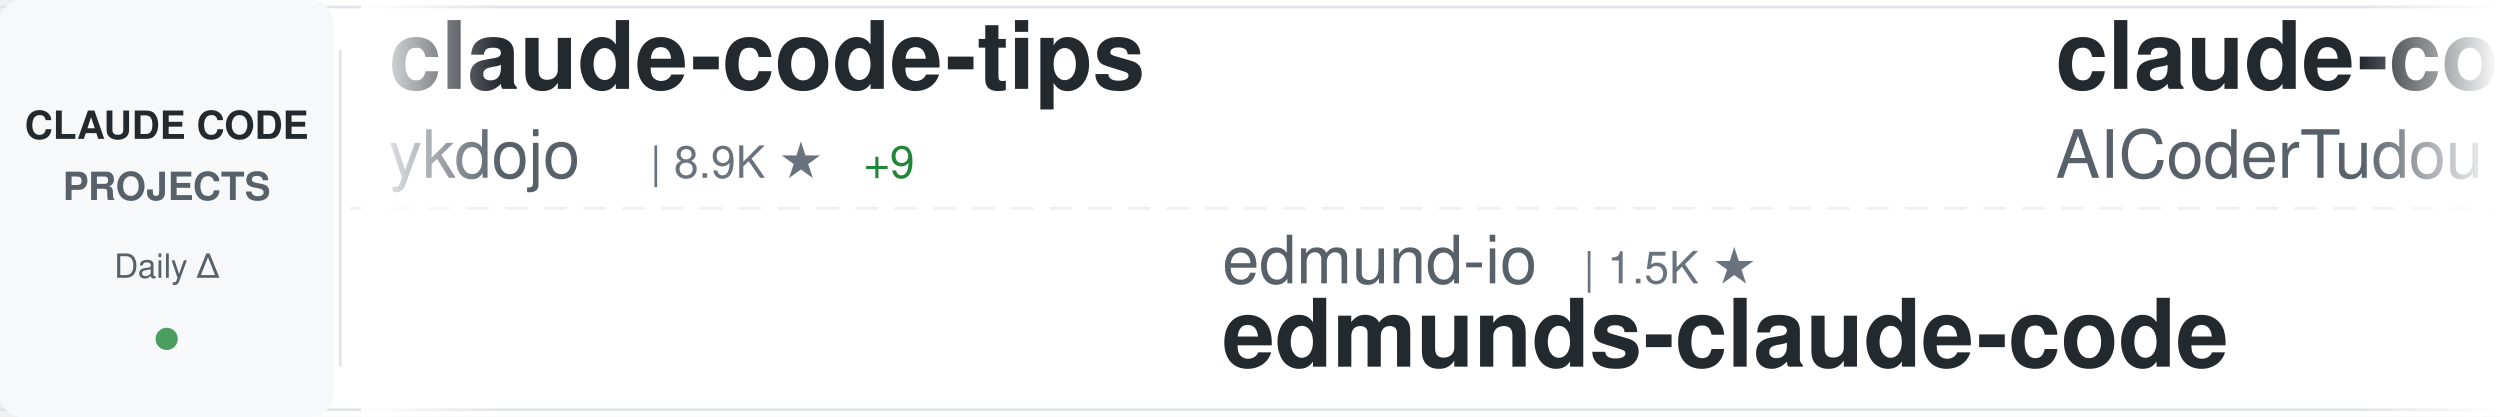
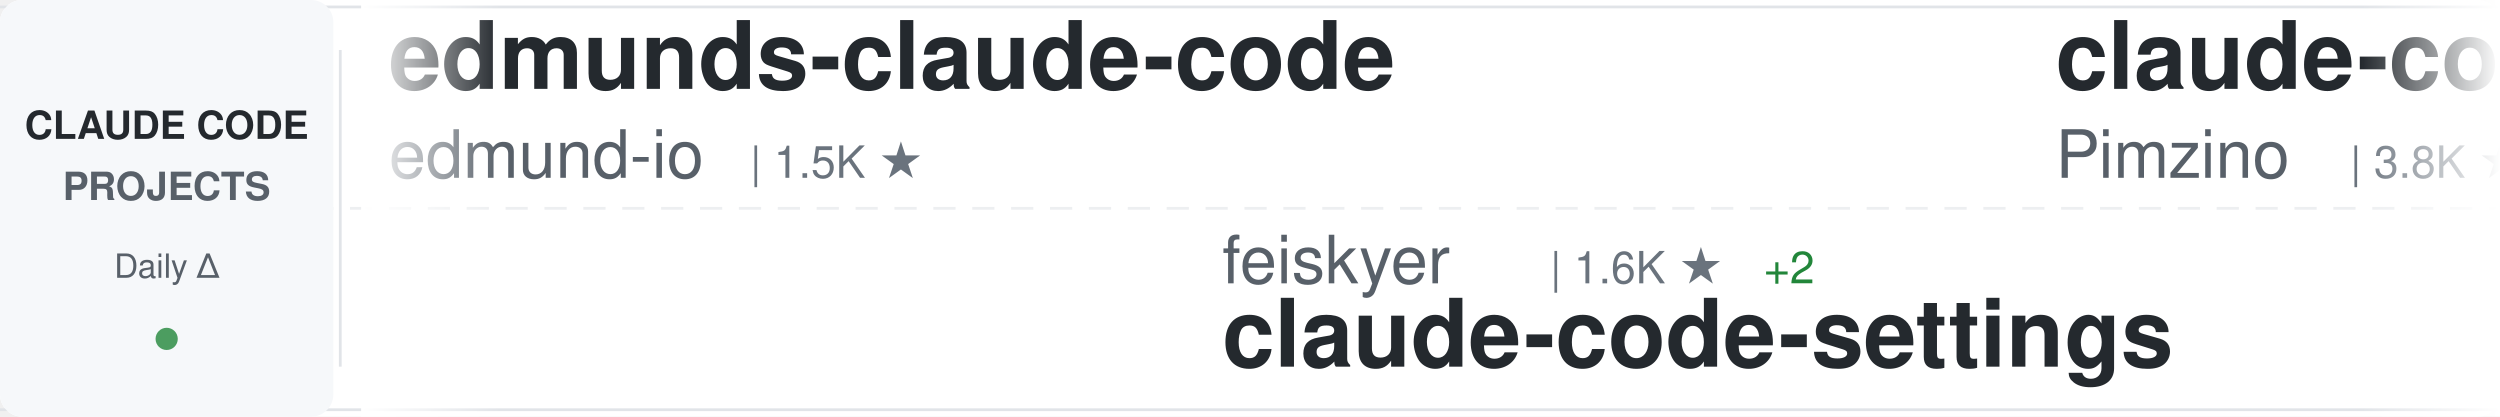
<svg xmlns="http://www.w3.org/2000/svg" width="900" height="150">
  <defs>
    <linearGradient id="awesomeLeftFade" x1="0%" y1="0%" x2="100%" y2="0%">
      <stop offset="0%" style="stop-color:#ffffff;stop-opacity:1" />
      <stop offset="100%" style="stop-color:#ffffff;stop-opacity:0" />
    </linearGradient>
    <linearGradient id="awesomeRightFade" x1="0%" y1="0%" x2="100%" y2="0%">
      <stop offset="0%" style="stop-color:#ffffff;stop-opacity:0" />
      <stop offset="100%" style="stop-color:#ffffff;stop-opacity:1" />
    </linearGradient>
  </defs>
  <rect width="900" height="150" fill="#ffffff" rx="8" />
  <rect x="0" y="2" width="900" height="1" fill="#e1e4e8" />
  <rect x="0" y="147" width="900" height="1" fill="#e1e4e8" />
  <line x1="0" y1="75" x2="900" y2="75" stroke="#e1e4e8" stroke-width="1" stroke-dasharray="8 6" opacity="0.6" />
  <rect x="0" y="0" width="120" height="150" fill="#f6f8fa" rx="8" />
  <text x="60" y="50" font-family="-apple-system, BlinkMacSystemFont, 'Segoe UI', Helvetica, Arial, sans-serif" font-size="14" font-weight="600" fill="#24292e" text-anchor="middle">CLAUDE CODE</text>
  <text x="60" y="72" font-family="-apple-system, BlinkMacSystemFont, 'Segoe UI', Helvetica, Arial, sans-serif" font-size="14" font-weight="600" fill="#586069" text-anchor="middle">PROJECTS</text>
  <text x="60" y="100" font-family="-apple-system, BlinkMacSystemFont, 'Segoe UI', Helvetica, Arial, sans-serif" font-size="12" font-weight="500" fill="#586069" text-anchor="middle">Daily Δ</text>
  <circle cx="60" cy="122" r="4" fill="#22863a" opacity="0.8" />
  <rect x="122" y="18" width="1" height="114" fill="#e1e4e8" />
  <clipPath id="awesomeTickerClip">
    <rect x="130" y="0" width="770" height="150" />
  </clipPath>
  <g clip-path="url(#awesomeTickerClip)">
    <g id="awesomeTickerItems">
      <animateTransform attributeName="transform" attributeType="XML" type="translate" from="0 0" to="-3000 0" dur="54s" repeatCount="indefinite" />
      <g transform="translate(0, 0)">
-         <text x="140" y="32" font-family="-apple-system, BlinkMacSystemFont, 'Segoe UI', Helvetica, Arial, sans-serif" font-size="34" font-weight="600" fill="#24292e">claude-code-tips</text>
-         <text x="140" y="64" font-family="-apple-system, BlinkMacSystemFont, 'Segoe UI', Helvetica, Arial, sans-serif" font-size="24" font-weight="400" fill="#586069">ykdojo</text>
-         <text x="234" y="64" font-family="-apple-system, BlinkMacSystemFont, 'Segoe UI', Helvetica, Arial, sans-serif" font-size="16" font-weight="500" fill="#6a737d">| 8.9K ★</text>
-         <text x="311" y="64" font-family="-apple-system, BlinkMacSystemFont, 'Segoe UI', Helvetica, Arial, sans-serif" font-size="16" font-weight="500" fill="#22863a"> +9</text>
+         <text x="140" y="32" font-family="-apple-system, BlinkMacSystemFont, 'Segoe UI', Helvetica, Arial, sans-serif" font-size="34" font-weight="600" fill="#24292e">edmunds-claude-code</text>
+         <text x="140" y="64" font-family="-apple-system, BlinkMacSystemFont, 'Segoe UI', Helvetica, Arial, sans-serif" font-size="24" font-weight="400" fill="#586069">edmund-io</text>
+         <text x="270" y="64" font-family="-apple-system, BlinkMacSystemFont, 'Segoe UI', Helvetica, Arial, sans-serif" font-size="16" font-weight="500" fill="#6a737d">| 1.5K ★</text>
      </g>
      <g transform="translate(300, 0)">
-         <text x="140" y="102" font-family="-apple-system, BlinkMacSystemFont, 'Segoe UI', Helvetica, Arial, sans-serif" font-size="24" font-weight="400" fill="#586069">edmund-io</text>
-         <text x="270" y="102" font-family="-apple-system, BlinkMacSystemFont, 'Segoe UI', Helvetica, Arial, sans-serif" font-size="16" font-weight="500" fill="#6a737d">| 1.5K ★</text>
-         <text x="140" y="132" font-family="-apple-system, BlinkMacSystemFont, 'Segoe UI', Helvetica, Arial, sans-serif" font-size="34" font-weight="600" fill="#24292e">edmunds-claude-code</text>
+         <text x="140" y="102" font-family="-apple-system, BlinkMacSystemFont, 'Segoe UI', Helvetica, Arial, sans-serif" font-size="24" font-weight="400" fill="#586069">feiskyer</text>
+         <text x="258" y="102" font-family="-apple-system, BlinkMacSystemFont, 'Segoe UI', Helvetica, Arial, sans-serif" font-size="16" font-weight="500" fill="#6a737d">| 1.6K ★</text>
+         <text x="335" y="102" font-family="-apple-system, BlinkMacSystemFont, 'Segoe UI', Helvetica, Arial, sans-serif" font-size="16" font-weight="500" fill="#22863a"> +2</text>
+         <text x="140" y="132" font-family="-apple-system, BlinkMacSystemFont, 'Segoe UI', Helvetica, Arial, sans-serif" font-size="34" font-weight="600" fill="#24292e">claude-code-settings</text>
      </g>
      <g transform="translate(600, 0)">
-         <text x="140" y="32" font-family="-apple-system, BlinkMacSystemFont, 'Segoe UI', Helvetica, Arial, sans-serif" font-size="34" font-weight="600" fill="#24292e">claude-code-tudou</text>
-         <text x="140" y="64" font-family="-apple-system, BlinkMacSystemFont, 'Segoe UI', Helvetica, Arial, sans-serif" font-size="24" font-weight="400" fill="#586069">AICoderTudou</text>
-         <text x="306" y="64" font-family="-apple-system, BlinkMacSystemFont, 'Segoe UI', Helvetica, Arial, sans-serif" font-size="16" font-weight="500" fill="#6a737d">| 500 ★</text>
+         <text x="140" y="32" font-family="-apple-system, BlinkMacSystemFont, 'Segoe UI', Helvetica, Arial, sans-serif" font-size="34" font-weight="600" fill="#24292e">claude-code-spec-workflo...</text>
+         <text x="140" y="64" font-family="-apple-system, BlinkMacSystemFont, 'Segoe UI', Helvetica, Arial, sans-serif" font-size="24" font-weight="400" fill="#586069">Pimzino</text>
+         <text x="246" y="64" font-family="-apple-system, BlinkMacSystemFont, 'Segoe UI', Helvetica, Arial, sans-serif" font-size="16" font-weight="500" fill="#6a737d">| 3.8K ★</text>
+         <text x="323" y="64" font-family="-apple-system, BlinkMacSystemFont, 'Segoe UI', Helvetica, Arial, sans-serif" font-size="16" font-weight="500" fill="#22863a"> +1</text>
      </g>
      <g transform="translate(900, 0)">
-         <text x="140" y="102" font-family="-apple-system, BlinkMacSystemFont, 'Segoe UI', Helvetica, Arial, sans-serif" font-size="24" font-weight="400" fill="#586069">chauncygu</text>
-         <text x="270" y="102" font-family="-apple-system, BlinkMacSystemFont, 'Segoe UI', Helvetica, Arial, sans-serif" font-size="16" font-weight="500" fill="#6a737d">| 2.7K ★</text>
-         <text x="347" y="102" font-family="-apple-system, BlinkMacSystemFont, 'Segoe UI', Helvetica, Arial, sans-serif" font-size="16" font-weight="500" fill="#22863a"> +3</text>
-         <text x="140" y="132" font-family="-apple-system, BlinkMacSystemFont, 'Segoe UI', Helvetica, Arial, sans-serif" font-size="34" font-weight="600" fill="#24292e">collection-claude-code-s...</text>
+         <text x="140" y="102" font-family="-apple-system, BlinkMacSystemFont, 'Segoe UI', Helvetica, Arial, sans-serif" font-size="24" font-weight="400" fill="#586069">pedrohcgs</text>
+         <text x="270" y="102" font-family="-apple-system, BlinkMacSystemFont, 'Segoe UI', Helvetica, Arial, sans-serif" font-size="16" font-weight="500" fill="#6a737d">| 1.3K ★</text>
+         <text x="347" y="102" font-family="-apple-system, BlinkMacSystemFont, 'Segoe UI', Helvetica, Arial, sans-serif" font-size="16" font-weight="500" fill="#22863a"> +9</text>
+         <text x="140" y="132" font-family="-apple-system, BlinkMacSystemFont, 'Segoe UI', Helvetica, Arial, sans-serif" font-size="34" font-weight="600" fill="#24292e">claude-code-my-workflow</text>
      </g>
      <g transform="translate(1200, 0)">
-         <text x="140" y="32" font-family="-apple-system, BlinkMacSystemFont, 'Segoe UI', Helvetica, Arial, sans-serif" font-size="34" font-weight="600" fill="#24292e">CLIProxyAPI</text>
-         <text x="140" y="64" font-family="-apple-system, BlinkMacSystemFont, 'Segoe UI', Helvetica, Arial, sans-serif" font-size="24" font-weight="400" fill="#586069">router-for-me</text>
-         <text x="318" y="64" font-family="-apple-system, BlinkMacSystemFont, 'Segoe UI', Helvetica, Arial, sans-serif" font-size="16" font-weight="500" fill="#6a737d">| 37.9K ★</text>
-         <text x="404" y="64" font-family="-apple-system, BlinkMacSystemFont, 'Segoe UI', Helvetica, Arial, sans-serif" font-size="16" font-weight="500" fill="#22863a"> +67</text>
+         <text x="140" y="32" font-family="-apple-system, BlinkMacSystemFont, 'Segoe UI', Helvetica, Arial, sans-serif" font-size="34" font-weight="600" fill="#24292e">Claude-Code-Source-Study</text>
+         <text x="140" y="64" font-family="-apple-system, BlinkMacSystemFont, 'Segoe UI', Helvetica, Arial, sans-serif" font-size="24" font-weight="400" fill="#586069">luyao618</text>
+         <text x="258" y="64" font-family="-apple-system, BlinkMacSystemFont, 'Segoe UI', Helvetica, Arial, sans-serif" font-size="16" font-weight="500" fill="#6a737d">| 1.5K ★</text>
+         <text x="335" y="64" font-family="-apple-system, BlinkMacSystemFont, 'Segoe UI', Helvetica, Arial, sans-serif" font-size="16" font-weight="500" fill="#22863a"> +2</text>
      </g>
      <g transform="translate(1500, 0)">
-         <text x="140" y="102" font-family="-apple-system, BlinkMacSystemFont, 'Segoe UI', Helvetica, Arial, sans-serif" font-size="24" font-weight="400" fill="#586069">Pimzino</text>
-         <text x="246" y="102" font-family="-apple-system, BlinkMacSystemFont, 'Segoe UI', Helvetica, Arial, sans-serif" font-size="16" font-weight="500" fill="#6a737d">| 3.8K ★</text>
-         <text x="323" y="102" font-family="-apple-system, BlinkMacSystemFont, 'Segoe UI', Helvetica, Arial, sans-serif" font-size="16" font-weight="500" fill="#22863a"> +1</text>
-         <text x="140" y="132" font-family="-apple-system, BlinkMacSystemFont, 'Segoe UI', Helvetica, Arial, sans-serif" font-size="34" font-weight="600" fill="#24292e">claude-code-spec-workflo...</text>
+         <text x="140" y="102" font-family="-apple-system, BlinkMacSystemFont, 'Segoe UI', Helvetica, Arial, sans-serif" font-size="24" font-weight="400" fill="#586069">ChinaSiro</text>
+         <text x="270" y="102" font-family="-apple-system, BlinkMacSystemFont, 'Segoe UI', Helvetica, Arial, sans-serif" font-size="16" font-weight="500" fill="#6a737d">| 9.4K ★</text>
+         <text x="347" y="102" font-family="-apple-system, BlinkMacSystemFont, 'Segoe UI', Helvetica, Arial, sans-serif" font-size="16" font-weight="500" fill="#22863a"> +8</text>
+         <text x="140" y="132" font-family="-apple-system, BlinkMacSystemFont, 'Segoe UI', Helvetica, Arial, sans-serif" font-size="34" font-weight="600" fill="#24292e">claude-code-sourcemap</text>
      </g>
      <g transform="translate(1800, 0)">
-         <text x="140" y="32" font-family="-apple-system, BlinkMacSystemFont, 'Segoe UI', Helvetica, Arial, sans-serif" font-size="34" font-weight="600" fill="#24292e">ralph-claude-code</text>
-         <text x="140" y="64" font-family="-apple-system, BlinkMacSystemFont, 'Segoe UI', Helvetica, Arial, sans-serif" font-size="24" font-weight="400" fill="#586069">frankbria</text>
-         <text x="270" y="64" font-family="-apple-system, BlinkMacSystemFont, 'Segoe UI', Helvetica, Arial, sans-serif" font-size="16" font-weight="500" fill="#6a737d">| 9.4K ★</text>
-         <text x="347" y="64" font-family="-apple-system, BlinkMacSystemFont, 'Segoe UI', Helvetica, Arial, sans-serif" font-size="16" font-weight="500" fill="#22863a"> +22</text>
+         <text x="140" y="32" font-family="-apple-system, BlinkMacSystemFont, 'Segoe UI', Helvetica, Arial, sans-serif" font-size="34" font-weight="600" fill="#24292e">Auto-claude-code-researc...</text>
+         <text x="140" y="64" font-family="-apple-system, BlinkMacSystemFont, 'Segoe UI', Helvetica, Arial, sans-serif" font-size="24" font-weight="400" fill="#586069">wanshuiyin</text>
+         <text x="282" y="64" font-family="-apple-system, BlinkMacSystemFont, 'Segoe UI', Helvetica, Arial, sans-serif" font-size="16" font-weight="500" fill="#6a737d">| 12.4K ★</text>
+         <text x="368" y="64" font-family="-apple-system, BlinkMacSystemFont, 'Segoe UI', Helvetica, Arial, sans-serif" font-size="16" font-weight="500" fill="#22863a"> +33</text>
      </g>
      <g transform="translate(2100, 0)">
-         <text x="140" y="102" font-family="-apple-system, BlinkMacSystemFont, 'Segoe UI', Helvetica, Arial, sans-serif" font-size="24" font-weight="400" fill="#586069">RichardAtCT</text>
-         <text x="294" y="102" font-family="-apple-system, BlinkMacSystemFont, 'Segoe UI', Helvetica, Arial, sans-serif" font-size="16" font-weight="500" fill="#6a737d">| 2.7K ★</text>
-         <text x="371" y="102" font-family="-apple-system, BlinkMacSystemFont, 'Segoe UI', Helvetica, Arial, sans-serif" font-size="16" font-weight="500" fill="#22863a"> +2</text>
-         <text x="140" y="132" font-family="-apple-system, BlinkMacSystemFont, 'Segoe UI', Helvetica, Arial, sans-serif" font-size="34" font-weight="600" fill="#24292e">claude-code-telegram</text>
+         <text x="140" y="102" font-family="-apple-system, BlinkMacSystemFont, 'Segoe UI', Helvetica, Arial, sans-serif" font-size="24" font-weight="400" fill="#586069">OneRedOak</text>
+         <text x="270" y="102" font-family="-apple-system, BlinkMacSystemFont, 'Segoe UI', Helvetica, Arial, sans-serif" font-size="16" font-weight="500" fill="#6a737d">| 3.8K ★</text>
+         <text x="347" y="102" font-family="-apple-system, BlinkMacSystemFont, 'Segoe UI', Helvetica, Arial, sans-serif" font-size="16" font-weight="500" fill="#22863a"> +1</text>
+         <text x="140" y="132" font-family="-apple-system, BlinkMacSystemFont, 'Segoe UI', Helvetica, Arial, sans-serif" font-size="34" font-weight="600" fill="#24292e">claude-code-workflows</text>
      </g>
      <g transform="translate(2400, 0)">
-         <text x="140" y="32" font-family="-apple-system, BlinkMacSystemFont, 'Segoe UI', Helvetica, Arial, sans-serif" font-size="34" font-weight="600" fill="#24292e">awesome-claude-code-tool...</text>
-         <text x="140" y="64" font-family="-apple-system, BlinkMacSystemFont, 'Segoe UI', Helvetica, Arial, sans-serif" font-size="24" font-weight="400" fill="#586069">rohitg00</text>
-         <text x="258" y="64" font-family="-apple-system, BlinkMacSystemFont, 'Segoe UI', Helvetica, Arial, sans-serif" font-size="16" font-weight="500" fill="#6a737d">| 2.1K ★</text>
-         <text x="335" y="64" font-family="-apple-system, BlinkMacSystemFont, 'Segoe UI', Helvetica, Arial, sans-serif" font-size="16" font-weight="500" fill="#22863a"> +11</text>
+         <text x="140" y="32" font-family="-apple-system, BlinkMacSystemFont, 'Segoe UI', Helvetica, Arial, sans-serif" font-size="34" font-weight="600" fill="#24292e">claude-code-system-promp...</text>
+         <text x="140" y="64" font-family="-apple-system, BlinkMacSystemFont, 'Segoe UI', Helvetica, Arial, sans-serif" font-size="24" font-weight="400" fill="#586069">Piebald-AI</text>
+         <text x="282" y="64" font-family="-apple-system, BlinkMacSystemFont, 'Segoe UI', Helvetica, Arial, sans-serif" font-size="16" font-weight="500" fill="#6a737d">| 11.2K ★</text>
+         <text x="368" y="64" font-family="-apple-system, BlinkMacSystemFont, 'Segoe UI', Helvetica, Arial, sans-serif" font-size="16" font-weight="500" fill="#22863a"> +29</text>
      </g>
      <g transform="translate(2700, 0)">
-         <text x="140" y="102" font-family="-apple-system, BlinkMacSystemFont, 'Segoe UI', Helvetica, Arial, sans-serif" font-size="24" font-weight="400" fill="#586069">sugyan</text>
-         <text x="234" y="102" font-family="-apple-system, BlinkMacSystemFont, 'Segoe UI', Helvetica, Arial, sans-serif" font-size="16" font-weight="500" fill="#6a737d">| 1.1K ★</text>
-         <text x="140" y="132" font-family="-apple-system, BlinkMacSystemFont, 'Segoe UI', Helvetica, Arial, sans-serif" font-size="34" font-weight="600" fill="#24292e">claude-code-webui</text>
+         <text x="140" y="102" font-family="-apple-system, BlinkMacSystemFont, 'Segoe UI', Helvetica, Arial, sans-serif" font-size="24" font-weight="400" fill="#586069">lorryjovens-hub</text>
+         <text x="342" y="102" font-family="-apple-system, BlinkMacSystemFont, 'Segoe UI', Helvetica, Arial, sans-serif" font-size="16" font-weight="500" fill="#6a737d">| 1.6K ★</text>
+         <text x="419" y="102" font-family="-apple-system, BlinkMacSystemFont, 'Segoe UI', Helvetica, Arial, sans-serif" font-size="16" font-weight="500" fill="#22863a"> +1</text>
+         <text x="140" y="132" font-family="-apple-system, BlinkMacSystemFont, 'Segoe UI', Helvetica, Arial, sans-serif" font-size="34" font-weight="600" fill="#24292e">claude-code-rust</text>
      </g>
      <g transform="translate(3000, 0)">
-         <text x="140" y="32" font-family="-apple-system, BlinkMacSystemFont, 'Segoe UI', Helvetica, Arial, sans-serif" font-size="34" font-weight="600" fill="#24292e">claude-code-tips</text>
-         <text x="140" y="64" font-family="-apple-system, BlinkMacSystemFont, 'Segoe UI', Helvetica, Arial, sans-serif" font-size="24" font-weight="400" fill="#586069">ykdojo</text>
-         <text x="234" y="64" font-family="-apple-system, BlinkMacSystemFont, 'Segoe UI', Helvetica, Arial, sans-serif" font-size="16" font-weight="500" fill="#6a737d">| 8.9K ★</text>
-         <text x="311" y="64" font-family="-apple-system, BlinkMacSystemFont, 'Segoe UI', Helvetica, Arial, sans-serif" font-size="16" font-weight="500" fill="#22863a"> +9</text>
+         <text x="140" y="32" font-family="-apple-system, BlinkMacSystemFont, 'Segoe UI', Helvetica, Arial, sans-serif" font-size="34" font-weight="600" fill="#24292e">edmunds-claude-code</text>
+         <text x="140" y="64" font-family="-apple-system, BlinkMacSystemFont, 'Segoe UI', Helvetica, Arial, sans-serif" font-size="24" font-weight="400" fill="#586069">edmund-io</text>
+         <text x="270" y="64" font-family="-apple-system, BlinkMacSystemFont, 'Segoe UI', Helvetica, Arial, sans-serif" font-size="16" font-weight="500" fill="#6a737d">| 1.5K ★</text>
      </g>
      <g transform="translate(3300, 0)">
-         <text x="140" y="102" font-family="-apple-system, BlinkMacSystemFont, 'Segoe UI', Helvetica, Arial, sans-serif" font-size="24" font-weight="400" fill="#586069">edmund-io</text>
-         <text x="270" y="102" font-family="-apple-system, BlinkMacSystemFont, 'Segoe UI', Helvetica, Arial, sans-serif" font-size="16" font-weight="500" fill="#6a737d">| 1.5K ★</text>
-         <text x="140" y="132" font-family="-apple-system, BlinkMacSystemFont, 'Segoe UI', Helvetica, Arial, sans-serif" font-size="34" font-weight="600" fill="#24292e">edmunds-claude-code</text>
+         <text x="140" y="102" font-family="-apple-system, BlinkMacSystemFont, 'Segoe UI', Helvetica, Arial, sans-serif" font-size="24" font-weight="400" fill="#586069">feiskyer</text>
+         <text x="258" y="102" font-family="-apple-system, BlinkMacSystemFont, 'Segoe UI', Helvetica, Arial, sans-serif" font-size="16" font-weight="500" fill="#6a737d">| 1.6K ★</text>
+         <text x="335" y="102" font-family="-apple-system, BlinkMacSystemFont, 'Segoe UI', Helvetica, Arial, sans-serif" font-size="16" font-weight="500" fill="#22863a"> +2</text>
+         <text x="140" y="132" font-family="-apple-system, BlinkMacSystemFont, 'Segoe UI', Helvetica, Arial, sans-serif" font-size="34" font-weight="600" fill="#24292e">claude-code-settings</text>
      </g>
      <g transform="translate(3600, 0)">
-         <text x="140" y="32" font-family="-apple-system, BlinkMacSystemFont, 'Segoe UI', Helvetica, Arial, sans-serif" font-size="34" font-weight="600" fill="#24292e">claude-code-tudou</text>
-         <text x="140" y="64" font-family="-apple-system, BlinkMacSystemFont, 'Segoe UI', Helvetica, Arial, sans-serif" font-size="24" font-weight="400" fill="#586069">AICoderTudou</text>
-         <text x="306" y="64" font-family="-apple-system, BlinkMacSystemFont, 'Segoe UI', Helvetica, Arial, sans-serif" font-size="16" font-weight="500" fill="#6a737d">| 500 ★</text>
+         <text x="140" y="32" font-family="-apple-system, BlinkMacSystemFont, 'Segoe UI', Helvetica, Arial, sans-serif" font-size="34" font-weight="600" fill="#24292e">claude-code-spec-workflo...</text>
+         <text x="140" y="64" font-family="-apple-system, BlinkMacSystemFont, 'Segoe UI', Helvetica, Arial, sans-serif" font-size="24" font-weight="400" fill="#586069">Pimzino</text>
+         <text x="246" y="64" font-family="-apple-system, BlinkMacSystemFont, 'Segoe UI', Helvetica, Arial, sans-serif" font-size="16" font-weight="500" fill="#6a737d">| 3.8K ★</text>
+         <text x="323" y="64" font-family="-apple-system, BlinkMacSystemFont, 'Segoe UI', Helvetica, Arial, sans-serif" font-size="16" font-weight="500" fill="#22863a"> +1</text>
      </g>
      <g transform="translate(3900, 0)">
-         <text x="140" y="102" font-family="-apple-system, BlinkMacSystemFont, 'Segoe UI', Helvetica, Arial, sans-serif" font-size="24" font-weight="400" fill="#586069">chauncygu</text>
-         <text x="270" y="102" font-family="-apple-system, BlinkMacSystemFont, 'Segoe UI', Helvetica, Arial, sans-serif" font-size="16" font-weight="500" fill="#6a737d">| 2.7K ★</text>
-         <text x="347" y="102" font-family="-apple-system, BlinkMacSystemFont, 'Segoe UI', Helvetica, Arial, sans-serif" font-size="16" font-weight="500" fill="#22863a"> +3</text>
-         <text x="140" y="132" font-family="-apple-system, BlinkMacSystemFont, 'Segoe UI', Helvetica, Arial, sans-serif" font-size="34" font-weight="600" fill="#24292e">collection-claude-code-s...</text>
+         <text x="140" y="102" font-family="-apple-system, BlinkMacSystemFont, 'Segoe UI', Helvetica, Arial, sans-serif" font-size="24" font-weight="400" fill="#586069">pedrohcgs</text>
+         <text x="270" y="102" font-family="-apple-system, BlinkMacSystemFont, 'Segoe UI', Helvetica, Arial, sans-serif" font-size="16" font-weight="500" fill="#6a737d">| 1.3K ★</text>
+         <text x="347" y="102" font-family="-apple-system, BlinkMacSystemFont, 'Segoe UI', Helvetica, Arial, sans-serif" font-size="16" font-weight="500" fill="#22863a"> +9</text>
+         <text x="140" y="132" font-family="-apple-system, BlinkMacSystemFont, 'Segoe UI', Helvetica, Arial, sans-serif" font-size="34" font-weight="600" fill="#24292e">claude-code-my-workflow</text>
      </g>
    </g>
  </g>
  <rect x="130" y="0" width="50" height="150" fill="url(#awesomeLeftFade)" />
  <rect x="850" y="0" width="50" height="150" fill="url(#awesomeRightFade)" />
</svg>
